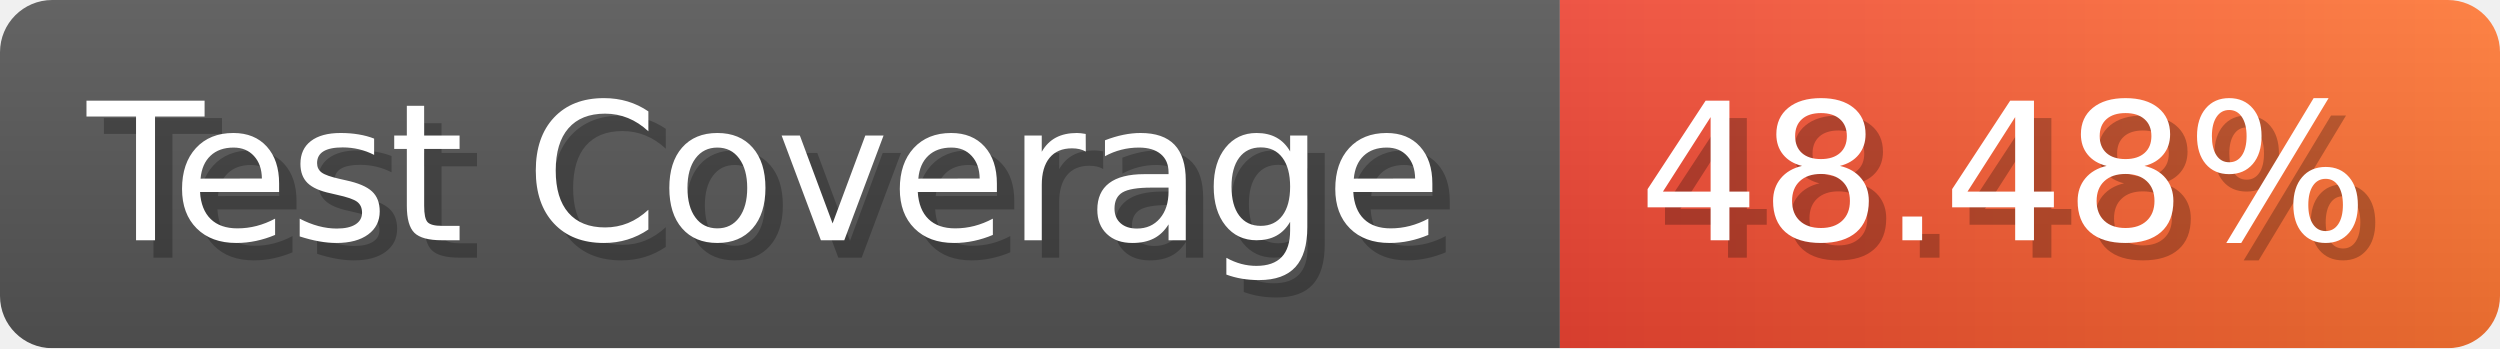
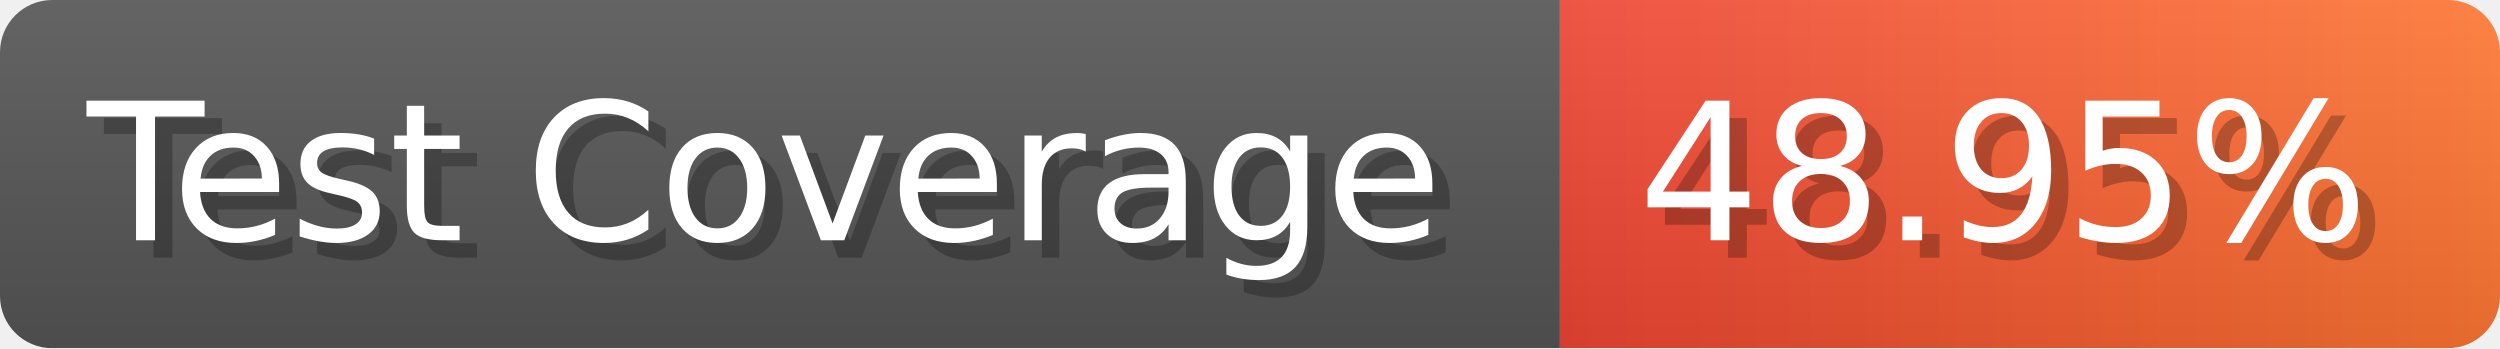
- <svg xmlns="http://www.w3.org/2000/svg" width="143.6" height="20" viewBox="0 0 1436 200" role="img" aria-label="Test Coverage: 48.48%">
+ <svg xmlns="http://www.w3.org/2000/svg" width="143.6" height="20" viewBox="0 0 1436 200" role="img" aria-label="Test Coverage: 48.95%">
  <linearGradient id="a" x2="0" y2="100%">
    <stop offset="0" stop-opacity=".1" stop-color="#EEE" />
    <stop offset="1" stop-opacity=".1" />
  </linearGradient>
  <mask id="m">
    <rect width="1436" height="200" rx="30" fill="#FFF" />
  </mask>
  <g mask="url(#m)">
    <rect width="896" height="200" fill="#555" />
    <rect width="540" height="200" fill="url(#x)" x="896" />
    <rect width="1436" height="200" fill="url(#a)" />
  </g>
  <g aria-hidden="true" fill="#fff" text-anchor="start" font-family="Verdana,DejaVu Sans,sans-serif" font-size="110">
    <text x="60" y="148" textLength="796" fill="#000" opacity="0.25">Test Coverage</text>
    <text x="50" y="138" textLength="796">Test Coverage</text>
-     <text x="951" y="148" textLength="440" fill="#000" opacity="0.25">48.48%</text>
-     <text x="941" y="138" textLength="440">48.48%</text>
+     <text x="951" y="148" textLength="440" fill="#000" opacity="0.25">48.95%</text>
+     <text x="941" y="138" textLength="440">48.95%</text>
  </g>
  <linearGradient id="x" x1="0%" y1="0%" x2="100%" y2="0%">
    <stop offset="0%" style="stop-color:#E43" />
    <stop offset="100%" style="stop-color:#F73" />
  </linearGradient>
</svg>
